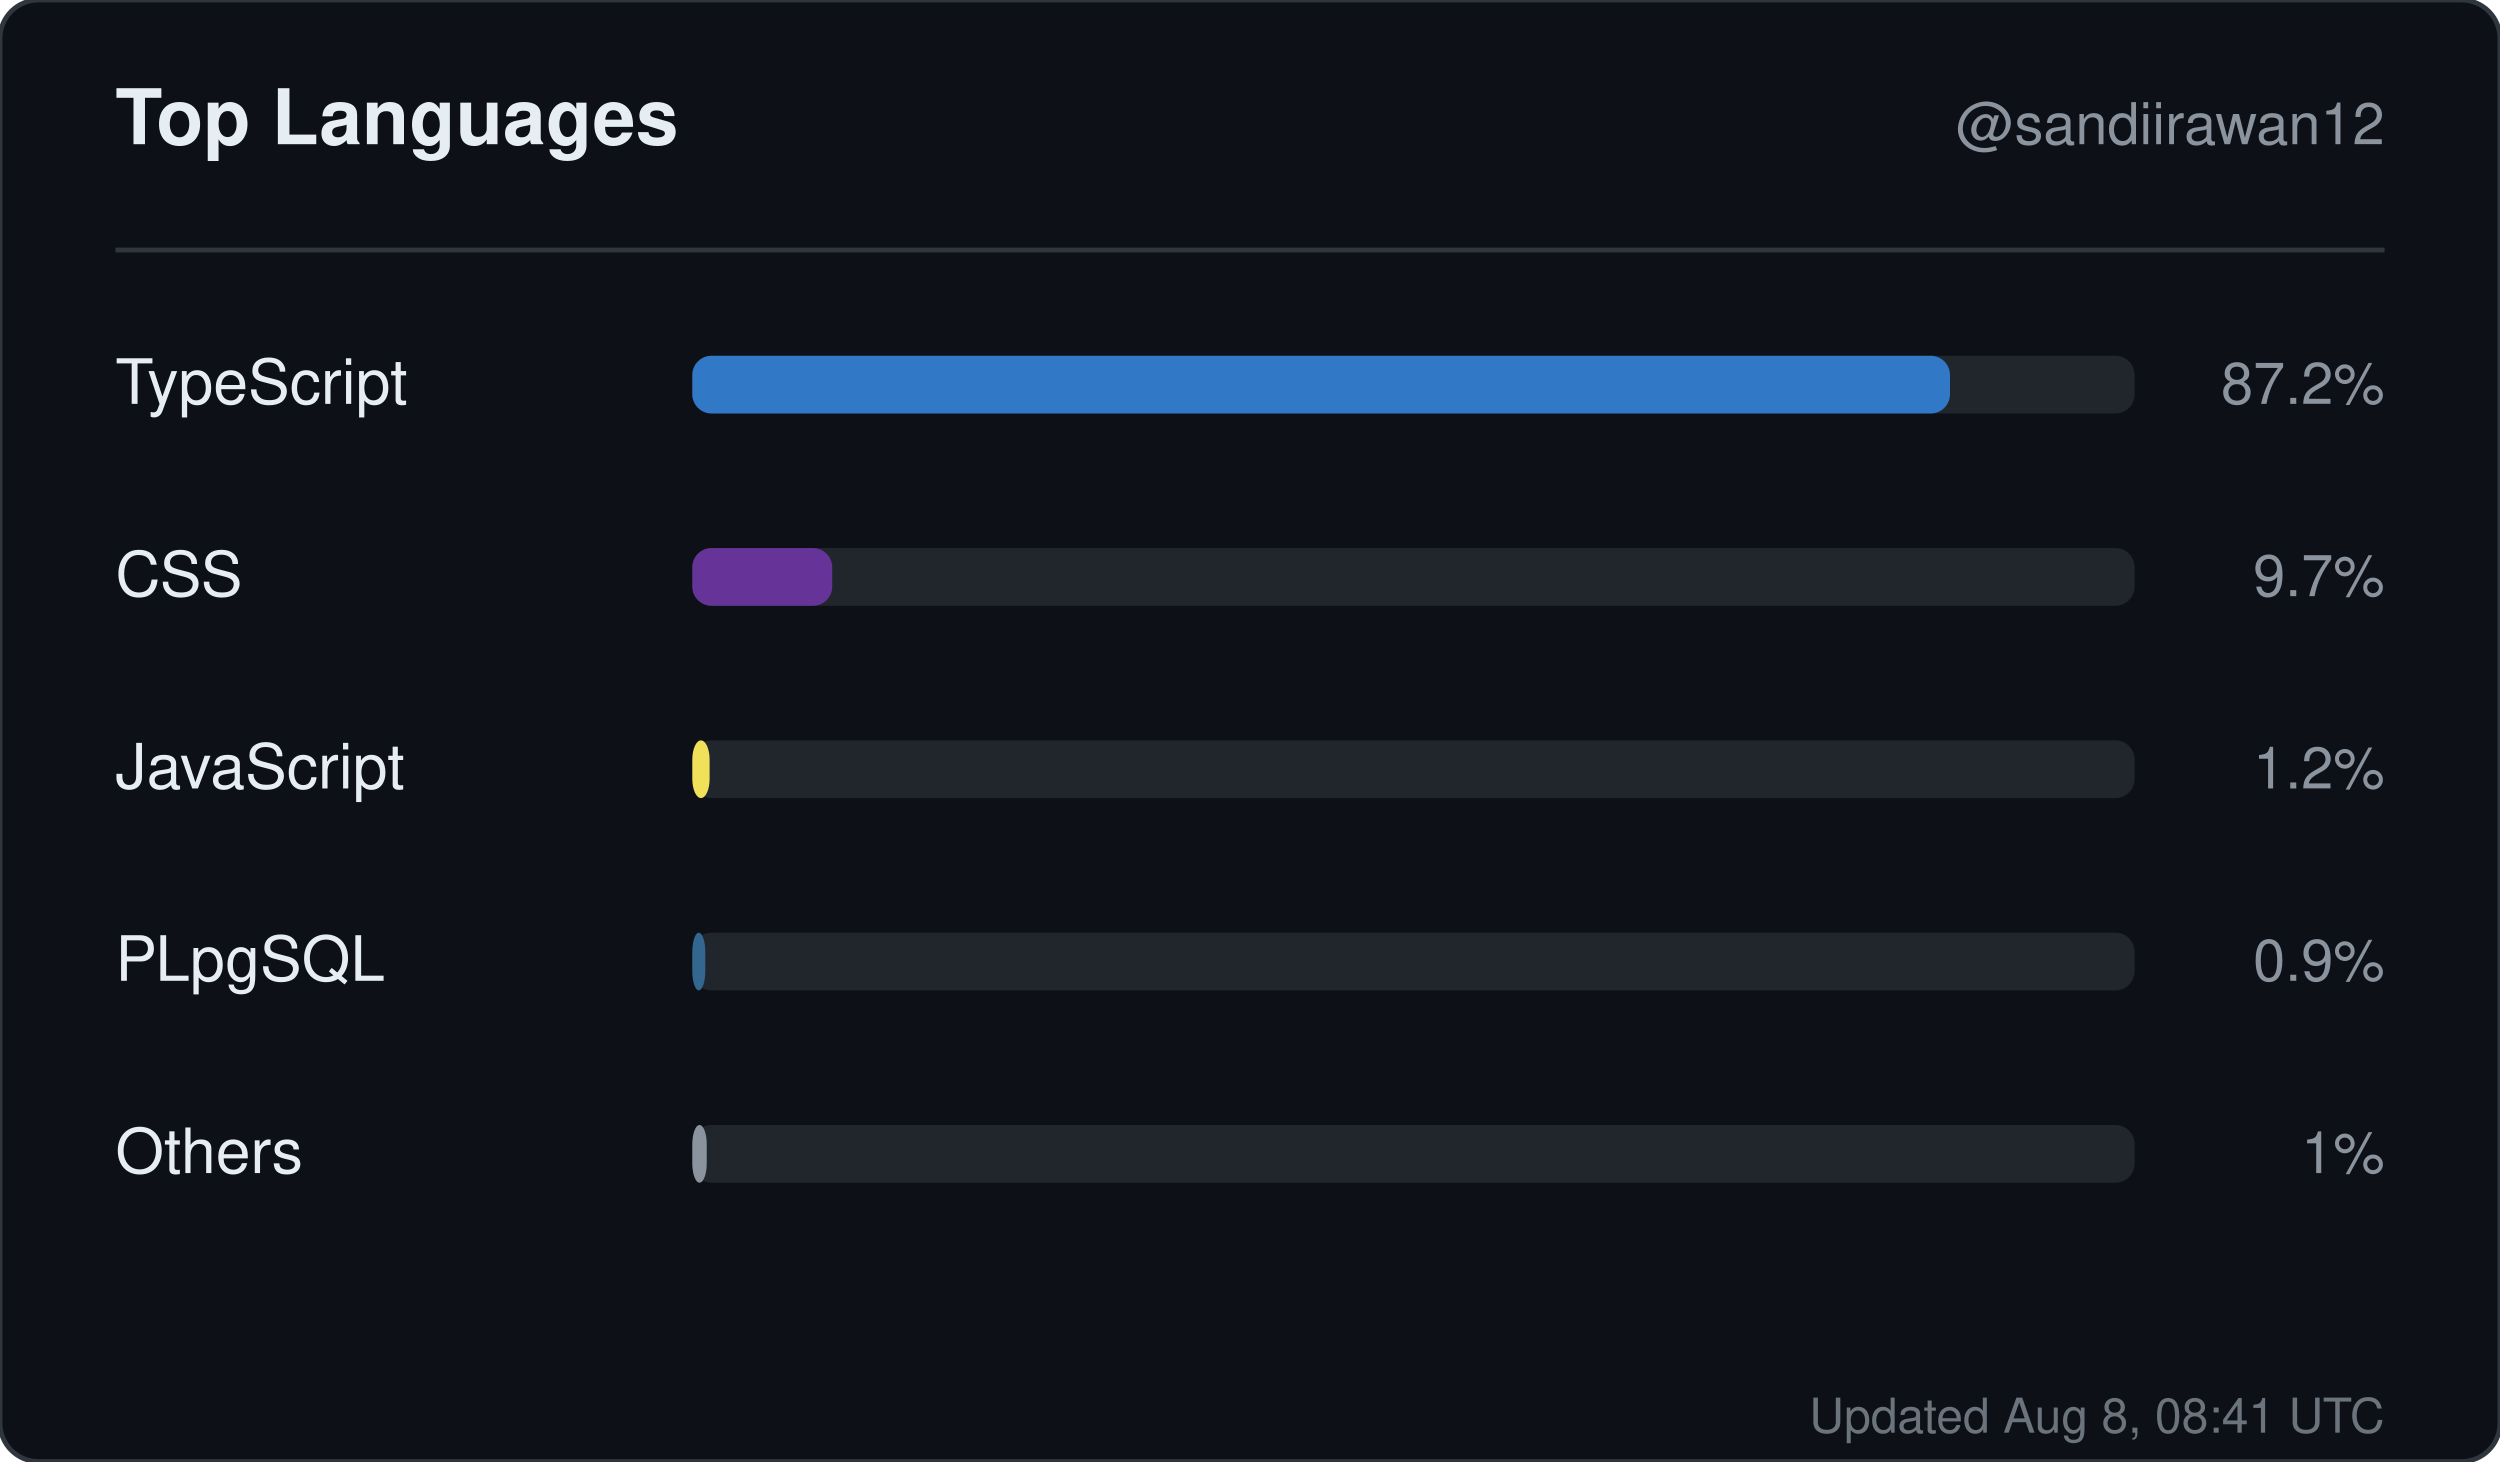
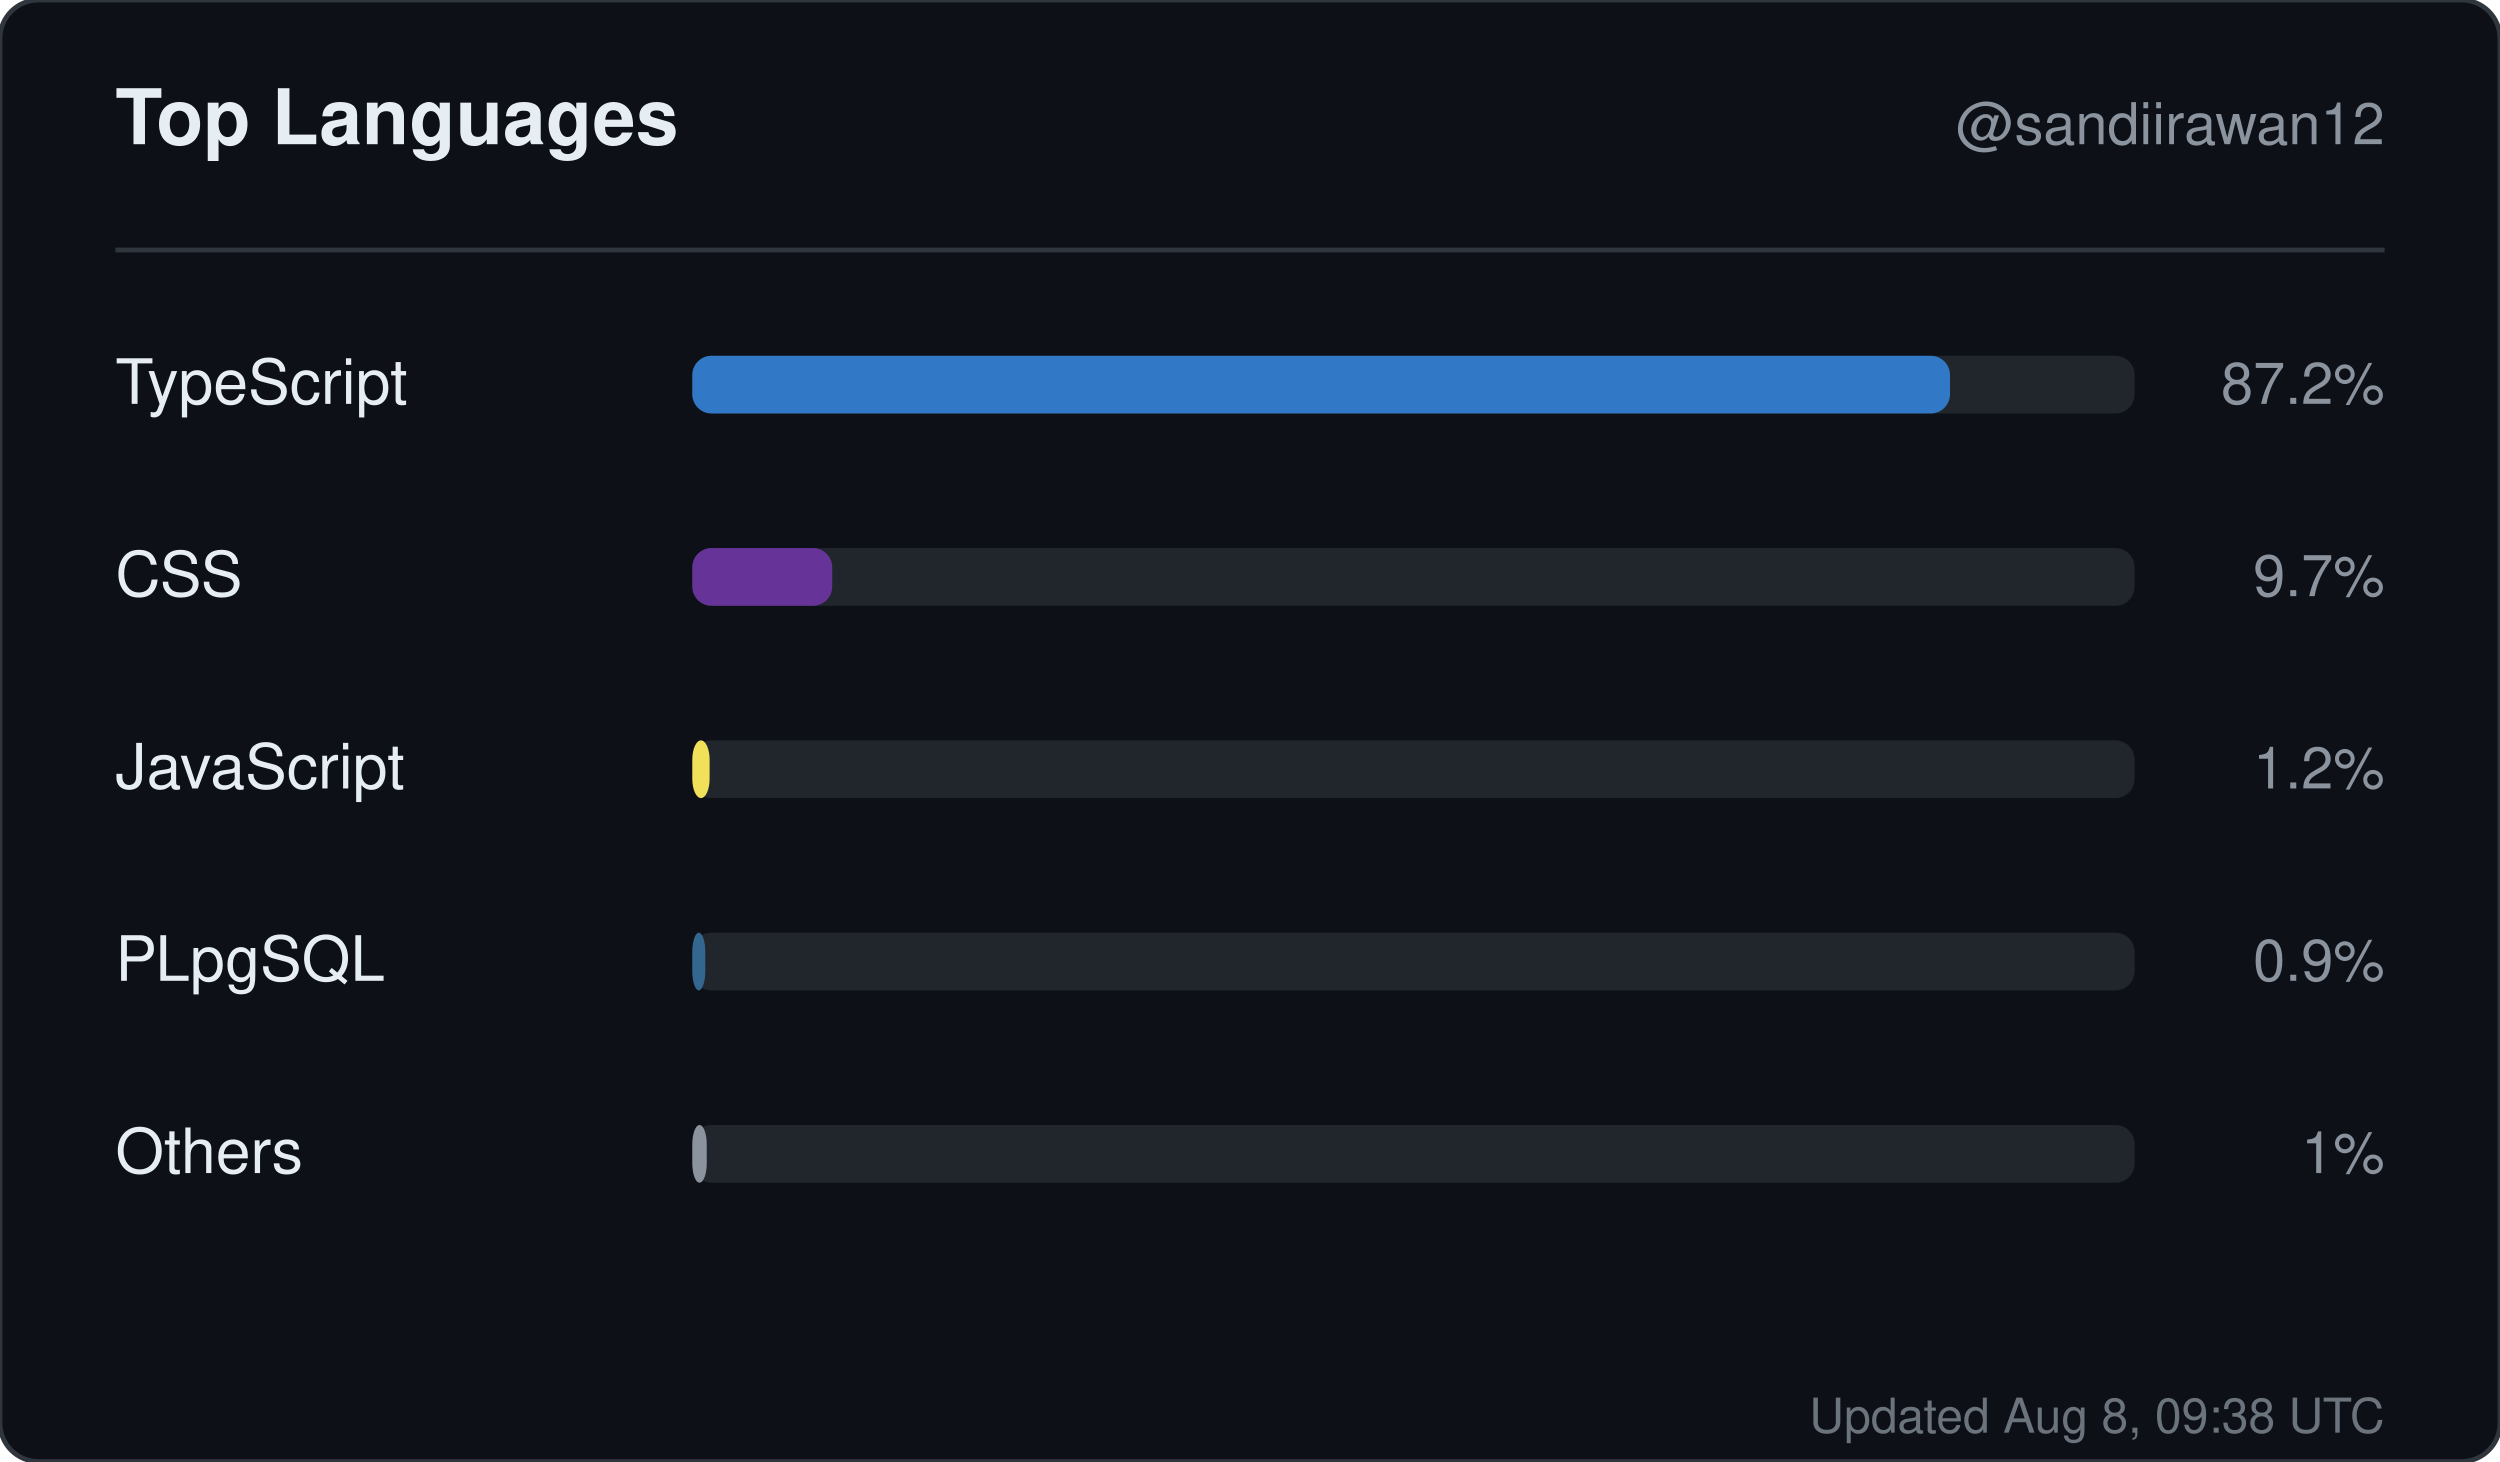
<svg xmlns="http://www.w3.org/2000/svg" width="520" height="304" viewBox="0 0 520 304" role="img" aria-label="Top languages for sandiirawan12">
  <rect width="520" height="304" rx="8" fill="#0d1117" stroke="#30363d" />
  <g font-family="-apple-system, BlinkMacSystemFont, Segoe UI, Helvetica, Arial, sans-serif">
    <text x="24" y="30" fill="#e6edf3" font-size="16" font-weight="700">Top Languages</text>
    <text x="496" y="30" fill="#8b949e" font-size="12" text-anchor="end">@sandiirawan12</text>
    <line x1="24" y1="52" x2="496" y2="52" stroke="#30363d" />
    <text x="24" y="84" fill="#e6edf3" font-size="13">TypeScript</text>
    <rect x="144" y="74" width="300" height="12" rx="4" fill="#21262d" />
    <rect x="144" y="74" width="261.6" height="12" rx="4" fill="#3178c6" />
    <text x="496" y="84" fill="#8b949e" font-size="12" text-anchor="end">87.2%</text>
    <text x="24" y="124" fill="#e6edf3" font-size="13">CSS</text>
    <rect x="144" y="114" width="300" height="12" rx="4" fill="#21262d" />
    <rect x="144" y="114" width="29.1" height="12" rx="4" fill="#663399" />
    <text x="496" y="124" fill="#8b949e" font-size="12" text-anchor="end">9.7%</text>
    <text x="24" y="164" fill="#e6edf3" font-size="13">JavaScript</text>
    <rect x="144" y="154" width="300" height="12" rx="4" fill="#21262d" />
    <rect x="144" y="154" width="3.6" height="12" rx="4" fill="#f1e05a" />
    <text x="496" y="164" fill="#8b949e" font-size="12" text-anchor="end">1.2%</text>
    <text x="24" y="204" fill="#e6edf3" font-size="13">PLpgSQL</text>
    <rect x="144" y="194" width="300" height="12" rx="4" fill="#21262d" />
    <rect x="144" y="194" width="2.7" height="12" rx="4" fill="#336790" />
    <text x="496" y="204" fill="#8b949e" font-size="12" text-anchor="end">0.9%</text>
    <text x="24" y="244" fill="#e6edf3" font-size="13">Others</text>
    <rect x="144" y="234" width="300" height="12" rx="4" fill="#21262d" />
    <rect x="144" y="234" width="3" height="12" rx="4" fill="#8b949e" />
    <text x="496" y="244" fill="#8b949e" font-size="12" text-anchor="end">1%</text>
-     <text x="496" y="298" fill="#8b949e" font-size="10" text-anchor="end" opacity="0.75">Updated Aug 8, 08:41 UTC</text>
+     <text x="496" y="298" fill="#8b949e" font-size="10" text-anchor="end" opacity="0.75">Updated Aug 8, 09:38 UTC</text>
  </g>
</svg>
